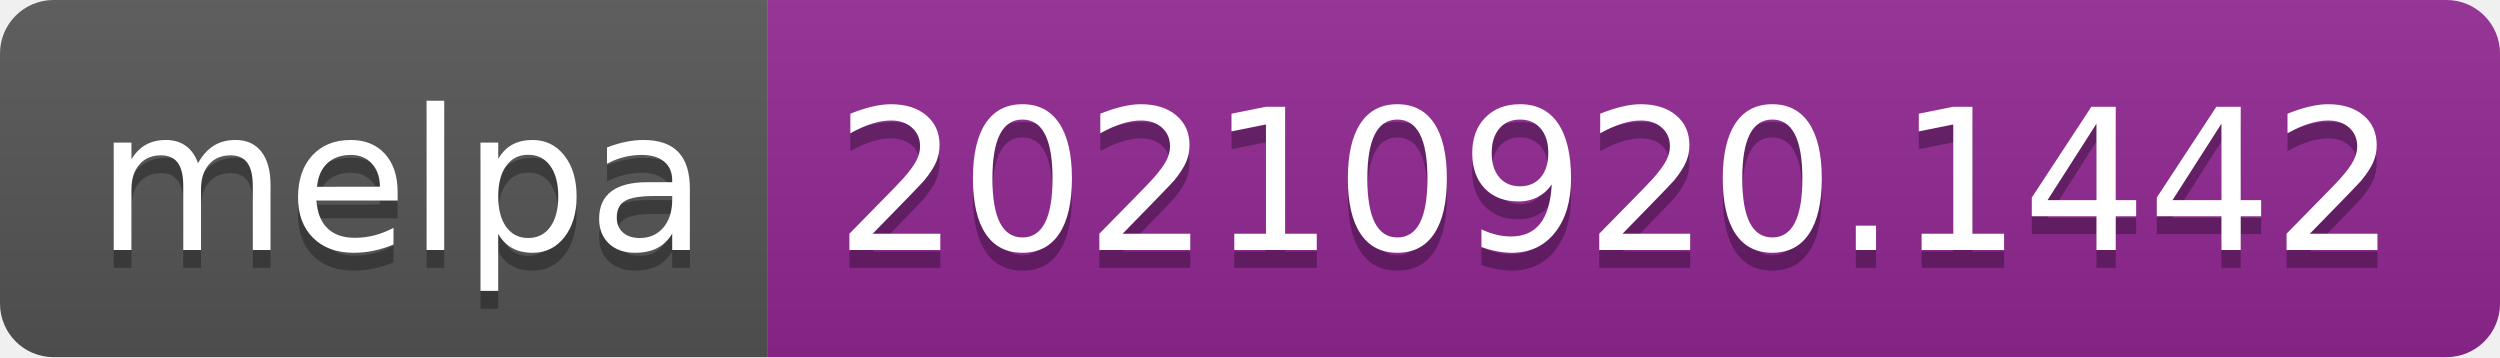
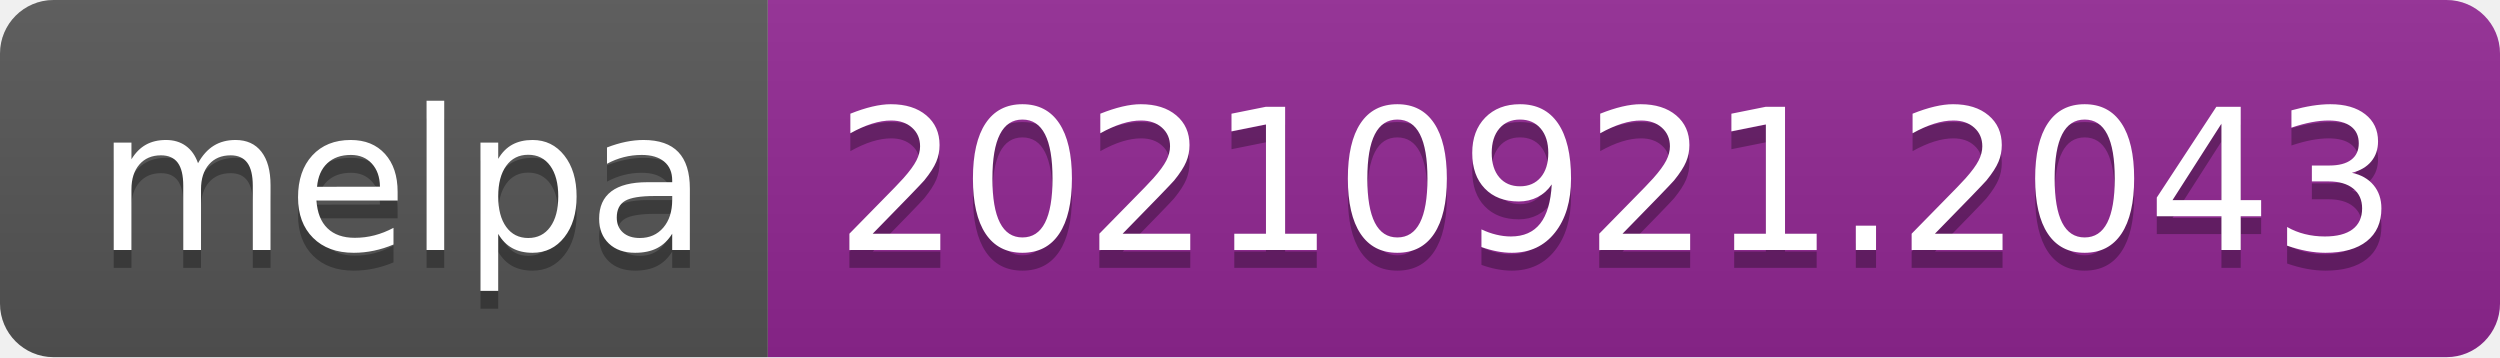
- <svg xmlns="http://www.w3.org/2000/svg" width="140" height="20" role="img" aria-label="melpa: 20210920.1442">
+ <svg xmlns="http://www.w3.org/2000/svg" width="140" height="20" role="img" aria-label="melpa: 20210921.2043">
  <linearGradient id="s" x2="0" y2="100%">
    <stop offset="0" stop-color="#bbb" stop-opacity=".1" />
    <stop offset="1" stop-opacity=".1" />
  </linearGradient>
  <clipPath id="r">
    <rect width="140" height="20" rx="3" fill="#fff" />
  </clipPath>
  <g clip-path="url(#r)">
    <rect width="43" height="20" fill="#555" />
    <rect x="43" width="97" height="20" fill="#922793" />
    <rect width="140" height="20" fill="url(#s)" />
  </g>
  <g fill="#fff" text-anchor="middle" font-family="Verdana,Geneva,DejaVu Sans,sans-serif" text-rendering="geometricPrecision" font-size="110">
    <text aria-hidden="true" x="225" y="150" fill="#010101" fill-opacity=".3" transform="scale(.1)" textLength="330">melpa</text>
    <text x="225" y="140" transform="scale(.1)" fill="#fff" textLength="330">melpa</text>
-     <text aria-hidden="true" x="905" y="150" fill="#010101" fill-opacity=".3" transform="scale(.1)" textLength="870">20210920.1442</text>
-     <text x="905" y="140" transform="scale(.1)" fill="#fff" textLength="870">20210920.1442</text>
+     <text aria-hidden="true" x="905" y="150" fill="#010101" fill-opacity=".3" transform="scale(.1)" textLength="870">20210921.2043</text>
+     <text x="905" y="140" transform="scale(.1)" fill="#fff" textLength="870">20210921.2043</text>
  </g>
</svg>
